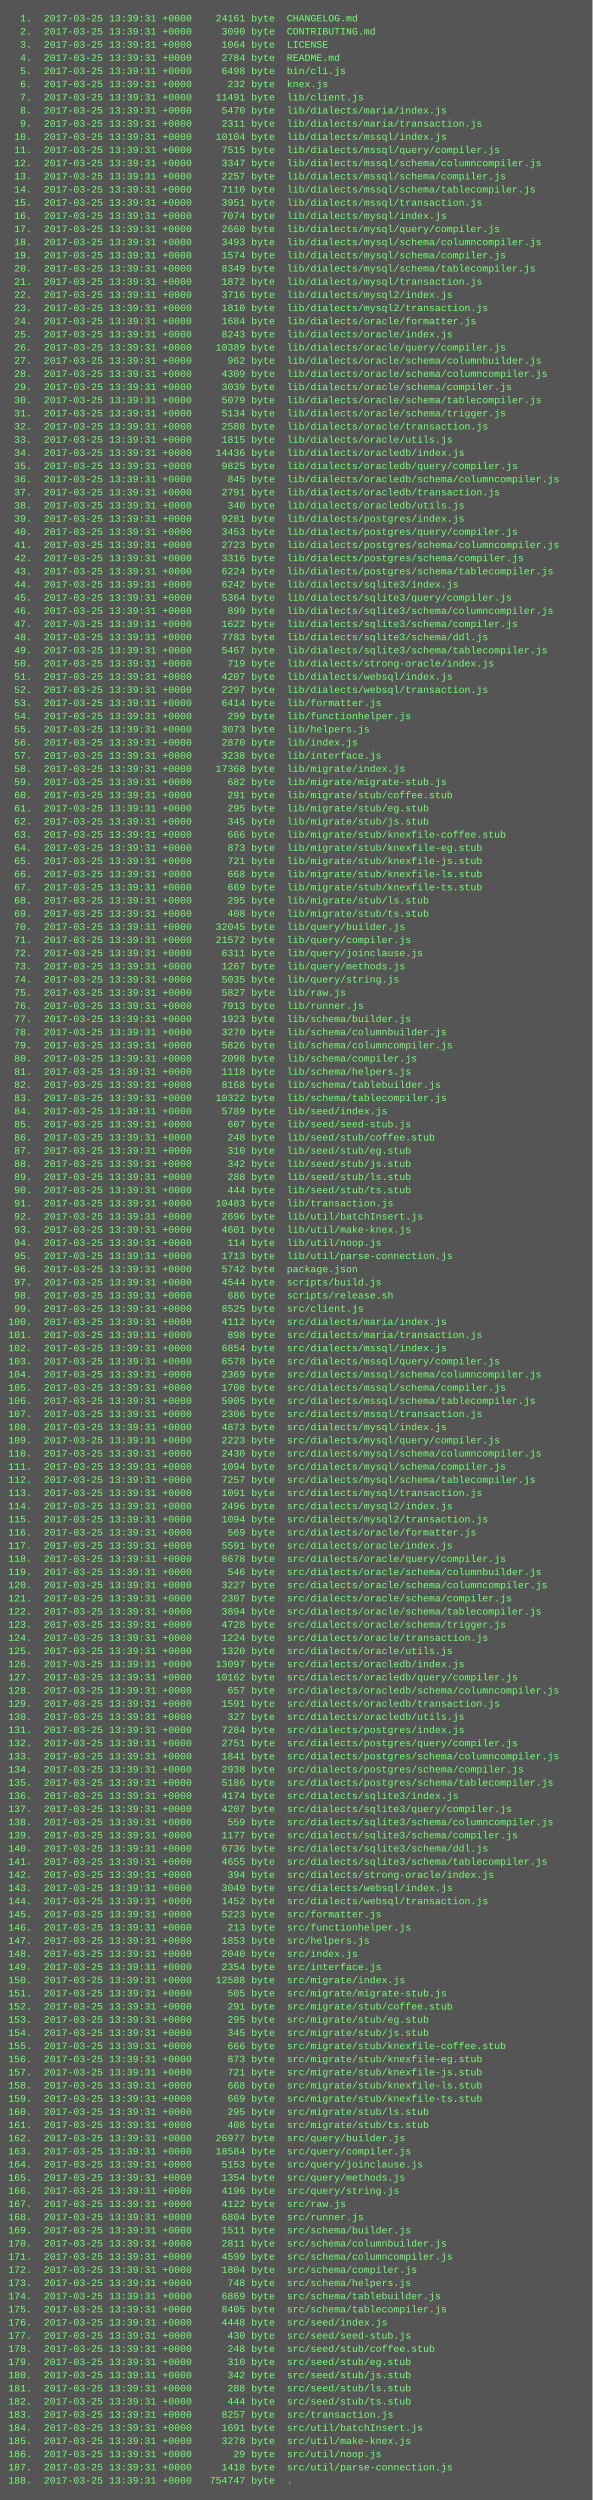
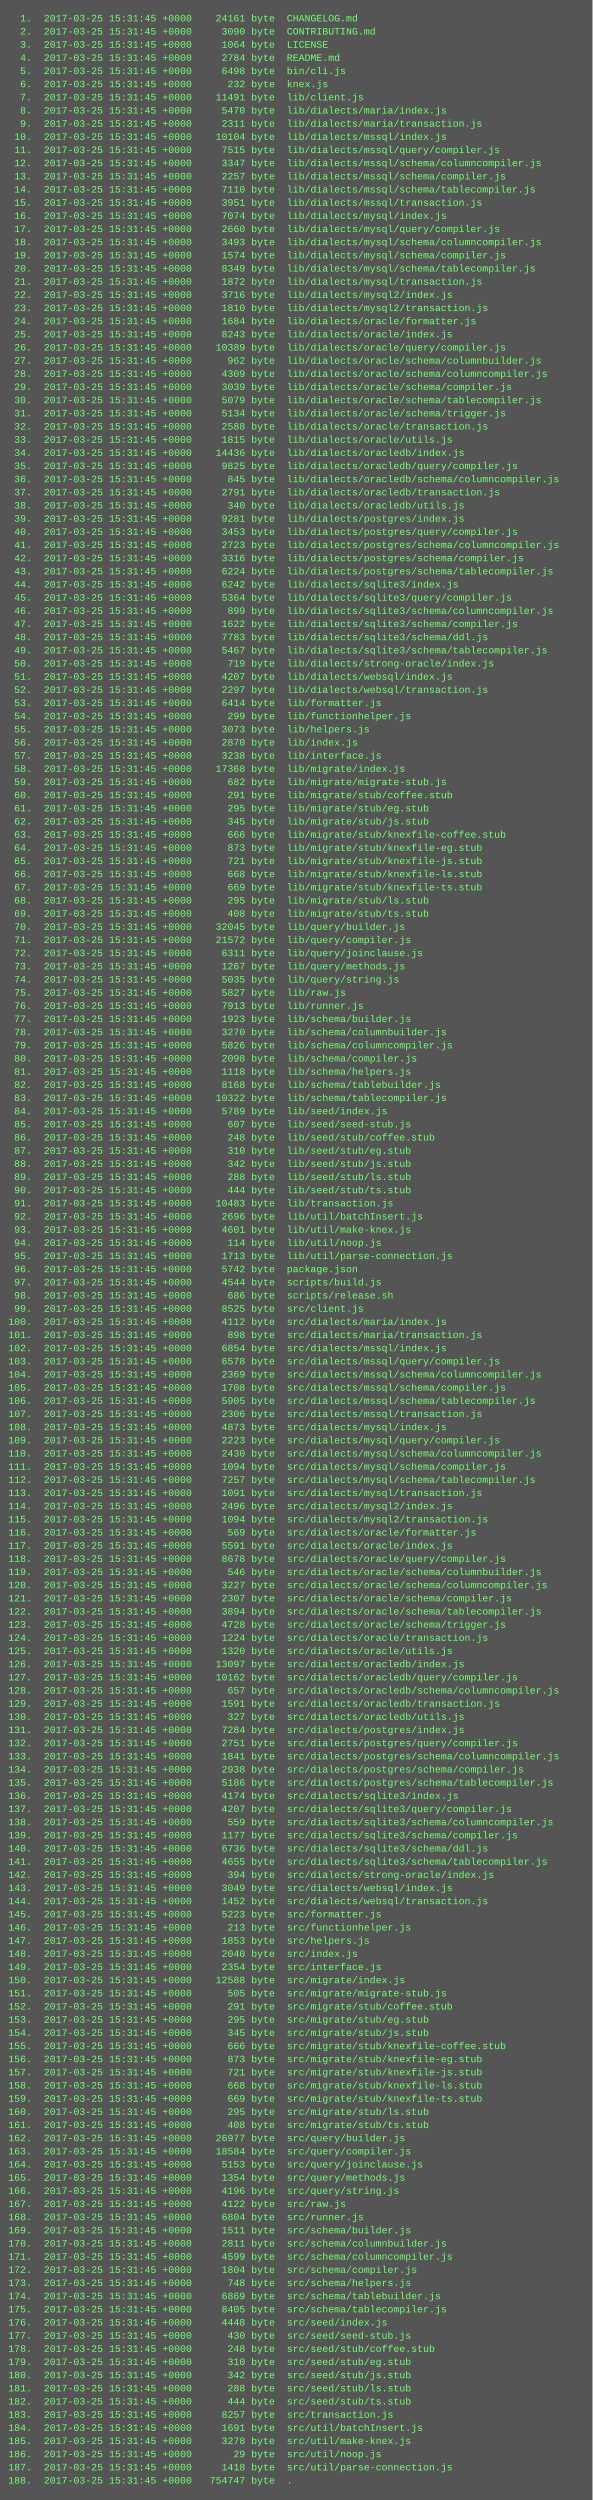
<svg xmlns="http://www.w3.org/2000/svg" height="3038" width="720">
  <rect height="3038" fill="#555" width="720" />
  <text fill="#7f7" font-family="Courier New" font-size="12" xml:space="preserve">
-     <tspan x="10" y="26">  1.  2017-03-25 13:39:31 +0000    24161 byte  CHANGELOG.md</tspan>
-     <tspan x="10" y="42">  2.  2017-03-25 13:39:31 +0000     3090 byte  CONTRIBUTING.md</tspan>
-     <tspan x="10" y="58">  3.  2017-03-25 13:39:31 +0000     1064 byte  LICENSE</tspan>
-     <tspan x="10" y="74">  4.  2017-03-25 13:39:31 +0000     2784 byte  README.md</tspan>
-     <tspan x="10" y="90">  5.  2017-03-25 13:39:31 +0000     6498 byte  bin/cli.js</tspan>
-     <tspan x="10" y="106">  6.  2017-03-25 13:39:31 +0000      232 byte  knex.js</tspan>
-     <tspan x="10" y="122">  7.  2017-03-25 13:39:31 +0000    11491 byte  lib/client.js</tspan>
-     <tspan x="10" y="138">  8.  2017-03-25 13:39:31 +0000     5470 byte  lib/dialects/maria/index.js</tspan>
-     <tspan x="10" y="154">  9.  2017-03-25 13:39:31 +0000     2311 byte  lib/dialects/maria/transaction.js</tspan>
-     <tspan x="10" y="170"> 10.  2017-03-25 13:39:31 +0000    10104 byte  lib/dialects/mssql/index.js</tspan>
-     <tspan x="10" y="186"> 11.  2017-03-25 13:39:31 +0000     7515 byte  lib/dialects/mssql/query/compiler.js</tspan>
-     <tspan x="10" y="202"> 12.  2017-03-25 13:39:31 +0000     3347 byte  lib/dialects/mssql/schema/columncompiler.js</tspan>
-     <tspan x="10" y="218"> 13.  2017-03-25 13:39:31 +0000     2257 byte  lib/dialects/mssql/schema/compiler.js</tspan>
-     <tspan x="10" y="234"> 14.  2017-03-25 13:39:31 +0000     7110 byte  lib/dialects/mssql/schema/tablecompiler.js</tspan>
-     <tspan x="10" y="250"> 15.  2017-03-25 13:39:31 +0000     3951 byte  lib/dialects/mssql/transaction.js</tspan>
-     <tspan x="10" y="266"> 16.  2017-03-25 13:39:31 +0000     7074 byte  lib/dialects/mysql/index.js</tspan>
-     <tspan x="10" y="282"> 17.  2017-03-25 13:39:31 +0000     2660 byte  lib/dialects/mysql/query/compiler.js</tspan>
-     <tspan x="10" y="298"> 18.  2017-03-25 13:39:31 +0000     3493 byte  lib/dialects/mysql/schema/columncompiler.js</tspan>
-     <tspan x="10" y="314"> 19.  2017-03-25 13:39:31 +0000     1574 byte  lib/dialects/mysql/schema/compiler.js</tspan>
-     <tspan x="10" y="330"> 20.  2017-03-25 13:39:31 +0000     8349 byte  lib/dialects/mysql/schema/tablecompiler.js</tspan>
-     <tspan x="10" y="346"> 21.  2017-03-25 13:39:31 +0000     1872 byte  lib/dialects/mysql/transaction.js</tspan>
-     <tspan x="10" y="362"> 22.  2017-03-25 13:39:31 +0000     3716 byte  lib/dialects/mysql2/index.js</tspan>
-     <tspan x="10" y="378"> 23.  2017-03-25 13:39:31 +0000     1810 byte  lib/dialects/mysql2/transaction.js</tspan>
-     <tspan x="10" y="394"> 24.  2017-03-25 13:39:31 +0000     1684 byte  lib/dialects/oracle/formatter.js</tspan>
-     <tspan x="10" y="410"> 25.  2017-03-25 13:39:31 +0000     8243 byte  lib/dialects/oracle/index.js</tspan>
-     <tspan x="10" y="426"> 26.  2017-03-25 13:39:31 +0000    10389 byte  lib/dialects/oracle/query/compiler.js</tspan>
-     <tspan x="10" y="442"> 27.  2017-03-25 13:39:31 +0000      962 byte  lib/dialects/oracle/schema/columnbuilder.js</tspan>
-     <tspan x="10" y="458"> 28.  2017-03-25 13:39:31 +0000     4309 byte  lib/dialects/oracle/schema/columncompiler.js</tspan>
-     <tspan x="10" y="474"> 29.  2017-03-25 13:39:31 +0000     3039 byte  lib/dialects/oracle/schema/compiler.js</tspan>
-     <tspan x="10" y="490"> 30.  2017-03-25 13:39:31 +0000     5079 byte  lib/dialects/oracle/schema/tablecompiler.js</tspan>
-     <tspan x="10" y="506"> 31.  2017-03-25 13:39:31 +0000     5134 byte  lib/dialects/oracle/schema/trigger.js</tspan>
-     <tspan x="10" y="522"> 32.  2017-03-25 13:39:31 +0000     2588 byte  lib/dialects/oracle/transaction.js</tspan>
-     <tspan x="10" y="538"> 33.  2017-03-25 13:39:31 +0000     1815 byte  lib/dialects/oracle/utils.js</tspan>
-     <tspan x="10" y="554"> 34.  2017-03-25 13:39:31 +0000    14436 byte  lib/dialects/oracledb/index.js</tspan>
-     <tspan x="10" y="570"> 35.  2017-03-25 13:39:31 +0000     9825 byte  lib/dialects/oracledb/query/compiler.js</tspan>
-     <tspan x="10" y="586"> 36.  2017-03-25 13:39:31 +0000      845 byte  lib/dialects/oracledb/schema/columncompiler.js</tspan>
-     <tspan x="10" y="602"> 37.  2017-03-25 13:39:31 +0000     2791 byte  lib/dialects/oracledb/transaction.js</tspan>
-     <tspan x="10" y="618"> 38.  2017-03-25 13:39:31 +0000      340 byte  lib/dialects/oracledb/utils.js</tspan>
-     <tspan x="10" y="634"> 39.  2017-03-25 13:39:31 +0000     9281 byte  lib/dialects/postgres/index.js</tspan>
-     <tspan x="10" y="650"> 40.  2017-03-25 13:39:31 +0000     3453 byte  lib/dialects/postgres/query/compiler.js</tspan>
-     <tspan x="10" y="666"> 41.  2017-03-25 13:39:31 +0000     2723 byte  lib/dialects/postgres/schema/columncompiler.js</tspan>
-     <tspan x="10" y="682"> 42.  2017-03-25 13:39:31 +0000     3316 byte  lib/dialects/postgres/schema/compiler.js</tspan>
-     <tspan x="10" y="698"> 43.  2017-03-25 13:39:31 +0000     6224 byte  lib/dialects/postgres/schema/tablecompiler.js</tspan>
-     <tspan x="10" y="714"> 44.  2017-03-25 13:39:31 +0000     6242 byte  lib/dialects/sqlite3/index.js</tspan>
-     <tspan x="10" y="730"> 45.  2017-03-25 13:39:31 +0000     5364 byte  lib/dialects/sqlite3/query/compiler.js</tspan>
-     <tspan x="10" y="746"> 46.  2017-03-25 13:39:31 +0000      899 byte  lib/dialects/sqlite3/schema/columncompiler.js</tspan>
-     <tspan x="10" y="762"> 47.  2017-03-25 13:39:31 +0000     1622 byte  lib/dialects/sqlite3/schema/compiler.js</tspan>
-     <tspan x="10" y="778"> 48.  2017-03-25 13:39:31 +0000     7783 byte  lib/dialects/sqlite3/schema/ddl.js</tspan>
-     <tspan x="10" y="794"> 49.  2017-03-25 13:39:31 +0000     5467 byte  lib/dialects/sqlite3/schema/tablecompiler.js</tspan>
-     <tspan x="10" y="810"> 50.  2017-03-25 13:39:31 +0000      719 byte  lib/dialects/strong-oracle/index.js</tspan>
-     <tspan x="10" y="826"> 51.  2017-03-25 13:39:31 +0000     4207 byte  lib/dialects/websql/index.js</tspan>
-     <tspan x="10" y="842"> 52.  2017-03-25 13:39:31 +0000     2297 byte  lib/dialects/websql/transaction.js</tspan>
-     <tspan x="10" y="858"> 53.  2017-03-25 13:39:31 +0000     6414 byte  lib/formatter.js</tspan>
-     <tspan x="10" y="874"> 54.  2017-03-25 13:39:31 +0000      299 byte  lib/functionhelper.js</tspan>
-     <tspan x="10" y="890"> 55.  2017-03-25 13:39:31 +0000     3073 byte  lib/helpers.js</tspan>
-     <tspan x="10" y="906"> 56.  2017-03-25 13:39:31 +0000     2870 byte  lib/index.js</tspan>
-     <tspan x="10" y="922"> 57.  2017-03-25 13:39:31 +0000     3238 byte  lib/interface.js</tspan>
-     <tspan x="10" y="938"> 58.  2017-03-25 13:39:31 +0000    17368 byte  lib/migrate/index.js</tspan>
-     <tspan x="10" y="954"> 59.  2017-03-25 13:39:31 +0000      682 byte  lib/migrate/migrate-stub.js</tspan>
-     <tspan x="10" y="970"> 60.  2017-03-25 13:39:31 +0000      291 byte  lib/migrate/stub/coffee.stub</tspan>
-     <tspan x="10" y="986"> 61.  2017-03-25 13:39:31 +0000      295 byte  lib/migrate/stub/eg.stub</tspan>
-     <tspan x="10" y="1002"> 62.  2017-03-25 13:39:31 +0000      345 byte  lib/migrate/stub/js.stub</tspan>
-     <tspan x="10" y="1018"> 63.  2017-03-25 13:39:31 +0000      666 byte  lib/migrate/stub/knexfile-coffee.stub</tspan>
-     <tspan x="10" y="1034"> 64.  2017-03-25 13:39:31 +0000      873 byte  lib/migrate/stub/knexfile-eg.stub</tspan>
-     <tspan x="10" y="1050"> 65.  2017-03-25 13:39:31 +0000      721 byte  lib/migrate/stub/knexfile-js.stub</tspan>
-     <tspan x="10" y="1066"> 66.  2017-03-25 13:39:31 +0000      668 byte  lib/migrate/stub/knexfile-ls.stub</tspan>
-     <tspan x="10" y="1082"> 67.  2017-03-25 13:39:31 +0000      669 byte  lib/migrate/stub/knexfile-ts.stub</tspan>
-     <tspan x="10" y="1098"> 68.  2017-03-25 13:39:31 +0000      295 byte  lib/migrate/stub/ls.stub</tspan>
-     <tspan x="10" y="1114"> 69.  2017-03-25 13:39:31 +0000      408 byte  lib/migrate/stub/ts.stub</tspan>
-     <tspan x="10" y="1130"> 70.  2017-03-25 13:39:31 +0000    32045 byte  lib/query/builder.js</tspan>
-     <tspan x="10" y="1146"> 71.  2017-03-25 13:39:31 +0000    21572 byte  lib/query/compiler.js</tspan>
-     <tspan x="10" y="1162"> 72.  2017-03-25 13:39:31 +0000     6311 byte  lib/query/joinclause.js</tspan>
-     <tspan x="10" y="1178"> 73.  2017-03-25 13:39:31 +0000     1267 byte  lib/query/methods.js</tspan>
-     <tspan x="10" y="1194"> 74.  2017-03-25 13:39:31 +0000     5035 byte  lib/query/string.js</tspan>
-     <tspan x="10" y="1210"> 75.  2017-03-25 13:39:31 +0000     5827 byte  lib/raw.js</tspan>
-     <tspan x="10" y="1226"> 76.  2017-03-25 13:39:31 +0000     7913 byte  lib/runner.js</tspan>
-     <tspan x="10" y="1242"> 77.  2017-03-25 13:39:31 +0000     1923 byte  lib/schema/builder.js</tspan>
-     <tspan x="10" y="1258"> 78.  2017-03-25 13:39:31 +0000     3270 byte  lib/schema/columnbuilder.js</tspan>
-     <tspan x="10" y="1274"> 79.  2017-03-25 13:39:31 +0000     5826 byte  lib/schema/columncompiler.js</tspan>
-     <tspan x="10" y="1290"> 80.  2017-03-25 13:39:31 +0000     2098 byte  lib/schema/compiler.js</tspan>
-     <tspan x="10" y="1306"> 81.  2017-03-25 13:39:31 +0000     1118 byte  lib/schema/helpers.js</tspan>
-     <tspan x="10" y="1322"> 82.  2017-03-25 13:39:31 +0000     8168 byte  lib/schema/tablebuilder.js</tspan>
-     <tspan x="10" y="1338"> 83.  2017-03-25 13:39:31 +0000    10322 byte  lib/schema/tablecompiler.js</tspan>
-     <tspan x="10" y="1354"> 84.  2017-03-25 13:39:31 +0000     5789 byte  lib/seed/index.js</tspan>
-     <tspan x="10" y="1370"> 85.  2017-03-25 13:39:31 +0000      607 byte  lib/seed/seed-stub.js</tspan>
-     <tspan x="10" y="1386"> 86.  2017-03-25 13:39:31 +0000      248 byte  lib/seed/stub/coffee.stub</tspan>
-     <tspan x="10" y="1402"> 87.  2017-03-25 13:39:31 +0000      310 byte  lib/seed/stub/eg.stub</tspan>
-     <tspan x="10" y="1418"> 88.  2017-03-25 13:39:31 +0000      342 byte  lib/seed/stub/js.stub</tspan>
-     <tspan x="10" y="1434"> 89.  2017-03-25 13:39:31 +0000      288 byte  lib/seed/stub/ls.stub</tspan>
-     <tspan x="10" y="1450"> 90.  2017-03-25 13:39:31 +0000      444 byte  lib/seed/stub/ts.stub</tspan>
-     <tspan x="10" y="1466"> 91.  2017-03-25 13:39:31 +0000    10483 byte  lib/transaction.js</tspan>
-     <tspan x="10" y="1482"> 92.  2017-03-25 13:39:31 +0000     2696 byte  lib/util/batchInsert.js</tspan>
-     <tspan x="10" y="1498"> 93.  2017-03-25 13:39:31 +0000     4601 byte  lib/util/make-knex.js</tspan>
-     <tspan x="10" y="1514"> 94.  2017-03-25 13:39:31 +0000      114 byte  lib/util/noop.js</tspan>
-     <tspan x="10" y="1530"> 95.  2017-03-25 13:39:31 +0000     1713 byte  lib/util/parse-connection.js</tspan>
-     <tspan x="10" y="1546"> 96.  2017-03-25 13:39:31 +0000     5742 byte  package.json</tspan>
-     <tspan x="10" y="1562"> 97.  2017-03-25 13:39:31 +0000     4544 byte  scripts/build.js</tspan>
-     <tspan x="10" y="1578"> 98.  2017-03-25 13:39:31 +0000      686 byte  scripts/release.sh</tspan>
-     <tspan x="10" y="1594"> 99.  2017-03-25 13:39:31 +0000     8525 byte  src/client.js</tspan>
-     <tspan x="10" y="1610">100.  2017-03-25 13:39:31 +0000     4112 byte  src/dialects/maria/index.js</tspan>
-     <tspan x="10" y="1626">101.  2017-03-25 13:39:31 +0000      898 byte  src/dialects/maria/transaction.js</tspan>
-     <tspan x="10" y="1642">102.  2017-03-25 13:39:31 +0000     6854 byte  src/dialects/mssql/index.js</tspan>
-     <tspan x="10" y="1658">103.  2017-03-25 13:39:31 +0000     6578 byte  src/dialects/mssql/query/compiler.js</tspan>
-     <tspan x="10" y="1674">104.  2017-03-25 13:39:31 +0000     2369 byte  src/dialects/mssql/schema/columncompiler.js</tspan>
-     <tspan x="10" y="1690">105.  2017-03-25 13:39:31 +0000     1708 byte  src/dialects/mssql/schema/compiler.js</tspan>
-     <tspan x="10" y="1706">106.  2017-03-25 13:39:31 +0000     5905 byte  src/dialects/mssql/schema/tablecompiler.js</tspan>
-     <tspan x="10" y="1722">107.  2017-03-25 13:39:31 +0000     2306 byte  src/dialects/mssql/transaction.js</tspan>
-     <tspan x="10" y="1738">108.  2017-03-25 13:39:31 +0000     4873 byte  src/dialects/mysql/index.js</tspan>
-     <tspan x="10" y="1754">109.  2017-03-25 13:39:31 +0000     2223 byte  src/dialects/mysql/query/compiler.js</tspan>
-     <tspan x="10" y="1770">110.  2017-03-25 13:39:31 +0000     2430 byte  src/dialects/mysql/schema/columncompiler.js</tspan>
-     <tspan x="10" y="1786">111.  2017-03-25 13:39:31 +0000     1094 byte  src/dialects/mysql/schema/compiler.js</tspan>
-     <tspan x="10" y="1802">112.  2017-03-25 13:39:31 +0000     7257 byte  src/dialects/mysql/schema/tablecompiler.js</tspan>
-     <tspan x="10" y="1818">113.  2017-03-25 13:39:31 +0000     1091 byte  src/dialects/mysql/transaction.js</tspan>
-     <tspan x="10" y="1834">114.  2017-03-25 13:39:31 +0000     2496 byte  src/dialects/mysql2/index.js</tspan>
-     <tspan x="10" y="1850">115.  2017-03-25 13:39:31 +0000     1094 byte  src/dialects/mysql2/transaction.js</tspan>
-     <tspan x="10" y="1866">116.  2017-03-25 13:39:31 +0000      569 byte  src/dialects/oracle/formatter.js</tspan>
-     <tspan x="10" y="1882">117.  2017-03-25 13:39:31 +0000     5591 byte  src/dialects/oracle/index.js</tspan>
-     <tspan x="10" y="1898">118.  2017-03-25 13:39:31 +0000     8678 byte  src/dialects/oracle/query/compiler.js</tspan>
-     <tspan x="10" y="1914">119.  2017-03-25 13:39:31 +0000      546 byte  src/dialects/oracle/schema/columnbuilder.js</tspan>
-     <tspan x="10" y="1930">120.  2017-03-25 13:39:31 +0000     3227 byte  src/dialects/oracle/schema/columncompiler.js</tspan>
-     <tspan x="10" y="1946">121.  2017-03-25 13:39:31 +0000     2307 byte  src/dialects/oracle/schema/compiler.js</tspan>
-     <tspan x="10" y="1962">122.  2017-03-25 13:39:31 +0000     3894 byte  src/dialects/oracle/schema/tablecompiler.js</tspan>
-     <tspan x="10" y="1978">123.  2017-03-25 13:39:31 +0000     4728 byte  src/dialects/oracle/schema/trigger.js</tspan>
-     <tspan x="10" y="1994">124.  2017-03-25 13:39:31 +0000     1224 byte  src/dialects/oracle/transaction.js</tspan>
-     <tspan x="10" y="2010">125.  2017-03-25 13:39:31 +0000     1320 byte  src/dialects/oracle/utils.js</tspan>
-     <tspan x="10" y="2026">126.  2017-03-25 13:39:31 +0000    13097 byte  src/dialects/oracledb/index.js</tspan>
-     <tspan x="10" y="2042">127.  2017-03-25 13:39:31 +0000    10162 byte  src/dialects/oracledb/query/compiler.js</tspan>
-     <tspan x="10" y="2058">128.  2017-03-25 13:39:31 +0000      657 byte  src/dialects/oracledb/schema/columncompiler.js</tspan>
-     <tspan x="10" y="2074">129.  2017-03-25 13:39:31 +0000     1591 byte  src/dialects/oracledb/transaction.js</tspan>
-     <tspan x="10" y="2090">130.  2017-03-25 13:39:31 +0000      327 byte  src/dialects/oracledb/utils.js</tspan>
-     <tspan x="10" y="2106">131.  2017-03-25 13:39:31 +0000     7284 byte  src/dialects/postgres/index.js</tspan>
-     <tspan x="10" y="2122">132.  2017-03-25 13:39:31 +0000     2751 byte  src/dialects/postgres/query/compiler.js</tspan>
-     <tspan x="10" y="2138">133.  2017-03-25 13:39:31 +0000     1841 byte  src/dialects/postgres/schema/columncompiler.js</tspan>
-     <tspan x="10" y="2154">134.  2017-03-25 13:39:31 +0000     2938 byte  src/dialects/postgres/schema/compiler.js</tspan>
-     <tspan x="10" y="2170">135.  2017-03-25 13:39:31 +0000     5186 byte  src/dialects/postgres/schema/tablecompiler.js</tspan>
-     <tspan x="10" y="2186">136.  2017-03-25 13:39:31 +0000     4174 byte  src/dialects/sqlite3/index.js</tspan>
-     <tspan x="10" y="2202">137.  2017-03-25 13:39:31 +0000     4207 byte  src/dialects/sqlite3/query/compiler.js</tspan>
-     <tspan x="10" y="2218">138.  2017-03-25 13:39:31 +0000      559 byte  src/dialects/sqlite3/schema/columncompiler.js</tspan>
-     <tspan x="10" y="2234">139.  2017-03-25 13:39:31 +0000     1177 byte  src/dialects/sqlite3/schema/compiler.js</tspan>
-     <tspan x="10" y="2250">140.  2017-03-25 13:39:31 +0000     6736 byte  src/dialects/sqlite3/schema/ddl.js</tspan>
-     <tspan x="10" y="2266">141.  2017-03-25 13:39:31 +0000     4655 byte  src/dialects/sqlite3/schema/tablecompiler.js</tspan>
-     <tspan x="10" y="2282">142.  2017-03-25 13:39:31 +0000      394 byte  src/dialects/strong-oracle/index.js</tspan>
-     <tspan x="10" y="2298">143.  2017-03-25 13:39:31 +0000     3049 byte  src/dialects/websql/index.js</tspan>
-     <tspan x="10" y="2314">144.  2017-03-25 13:39:31 +0000     1452 byte  src/dialects/websql/transaction.js</tspan>
-     <tspan x="10" y="2330">145.  2017-03-25 13:39:31 +0000     5223 byte  src/formatter.js</tspan>
-     <tspan x="10" y="2346">146.  2017-03-25 13:39:31 +0000      213 byte  src/functionhelper.js</tspan>
-     <tspan x="10" y="2362">147.  2017-03-25 13:39:31 +0000     1853 byte  src/helpers.js</tspan>
-     <tspan x="10" y="2378">148.  2017-03-25 13:39:31 +0000     2040 byte  src/index.js</tspan>
-     <tspan x="10" y="2394">149.  2017-03-25 13:39:31 +0000     2354 byte  src/interface.js</tspan>
-     <tspan x="10" y="2410">150.  2017-03-25 13:39:31 +0000    12588 byte  src/migrate/index.js</tspan>
-     <tspan x="10" y="2426">151.  2017-03-25 13:39:31 +0000      505 byte  src/migrate/migrate-stub.js</tspan>
-     <tspan x="10" y="2442">152.  2017-03-25 13:39:31 +0000      291 byte  src/migrate/stub/coffee.stub</tspan>
-     <tspan x="10" y="2458">153.  2017-03-25 13:39:31 +0000      295 byte  src/migrate/stub/eg.stub</tspan>
-     <tspan x="10" y="2474">154.  2017-03-25 13:39:31 +0000      345 byte  src/migrate/stub/js.stub</tspan>
-     <tspan x="10" y="2490">155.  2017-03-25 13:39:31 +0000      666 byte  src/migrate/stub/knexfile-coffee.stub</tspan>
-     <tspan x="10" y="2506">156.  2017-03-25 13:39:31 +0000      873 byte  src/migrate/stub/knexfile-eg.stub</tspan>
-     <tspan x="10" y="2522">157.  2017-03-25 13:39:31 +0000      721 byte  src/migrate/stub/knexfile-js.stub</tspan>
-     <tspan x="10" y="2538">158.  2017-03-25 13:39:31 +0000      668 byte  src/migrate/stub/knexfile-ls.stub</tspan>
-     <tspan x="10" y="2554">159.  2017-03-25 13:39:31 +0000      669 byte  src/migrate/stub/knexfile-ts.stub</tspan>
-     <tspan x="10" y="2570">160.  2017-03-25 13:39:31 +0000      295 byte  src/migrate/stub/ls.stub</tspan>
-     <tspan x="10" y="2586">161.  2017-03-25 13:39:31 +0000      408 byte  src/migrate/stub/ts.stub</tspan>
-     <tspan x="10" y="2602">162.  2017-03-25 13:39:31 +0000    26977 byte  src/query/builder.js</tspan>
-     <tspan x="10" y="2618">163.  2017-03-25 13:39:31 +0000    18584 byte  src/query/compiler.js</tspan>
-     <tspan x="10" y="2634">164.  2017-03-25 13:39:31 +0000     5153 byte  src/query/joinclause.js</tspan>
-     <tspan x="10" y="2650">165.  2017-03-25 13:39:31 +0000     1354 byte  src/query/methods.js</tspan>
-     <tspan x="10" y="2666">166.  2017-03-25 13:39:31 +0000     4196 byte  src/query/string.js</tspan>
-     <tspan x="10" y="2682">167.  2017-03-25 13:39:31 +0000     4122 byte  src/raw.js</tspan>
-     <tspan x="10" y="2698">168.  2017-03-25 13:39:31 +0000     6804 byte  src/runner.js</tspan>
-     <tspan x="10" y="2714">169.  2017-03-25 13:39:31 +0000     1511 byte  src/schema/builder.js</tspan>
-     <tspan x="10" y="2730">170.  2017-03-25 13:39:31 +0000     2811 byte  src/schema/columnbuilder.js</tspan>
-     <tspan x="10" y="2746">171.  2017-03-25 13:39:31 +0000     4599 byte  src/schema/columncompiler.js</tspan>
-     <tspan x="10" y="2762">172.  2017-03-25 13:39:31 +0000     1804 byte  src/schema/compiler.js</tspan>
-     <tspan x="10" y="2778">173.  2017-03-25 13:39:31 +0000      748 byte  src/schema/helpers.js</tspan>
-     <tspan x="10" y="2794">174.  2017-03-25 13:39:31 +0000     6869 byte  src/schema/tablebuilder.js</tspan>
-     <tspan x="10" y="2810">175.  2017-03-25 13:39:31 +0000     8405 byte  src/schema/tablecompiler.js</tspan>
-     <tspan x="10" y="2826">176.  2017-03-25 13:39:31 +0000     4448 byte  src/seed/index.js</tspan>
-     <tspan x="10" y="2842">177.  2017-03-25 13:39:31 +0000      430 byte  src/seed/seed-stub.js</tspan>
-     <tspan x="10" y="2858">178.  2017-03-25 13:39:31 +0000      248 byte  src/seed/stub/coffee.stub</tspan>
-     <tspan x="10" y="2874">179.  2017-03-25 13:39:31 +0000      310 byte  src/seed/stub/eg.stub</tspan>
-     <tspan x="10" y="2890">180.  2017-03-25 13:39:31 +0000      342 byte  src/seed/stub/js.stub</tspan>
-     <tspan x="10" y="2906">181.  2017-03-25 13:39:31 +0000      288 byte  src/seed/stub/ls.stub</tspan>
-     <tspan x="10" y="2922">182.  2017-03-25 13:39:31 +0000      444 byte  src/seed/stub/ts.stub</tspan>
-     <tspan x="10" y="2938">183.  2017-03-25 13:39:31 +0000     8257 byte  src/transaction.js</tspan>
-     <tspan x="10" y="2954">184.  2017-03-25 13:39:31 +0000     1691 byte  src/util/batchInsert.js</tspan>
-     <tspan x="10" y="2970">185.  2017-03-25 13:39:31 +0000     3278 byte  src/util/make-knex.js</tspan>
-     <tspan x="10" y="2986">186.  2017-03-25 13:39:31 +0000       29 byte  src/util/noop.js</tspan>
-     <tspan x="10" y="3002">187.  2017-03-25 13:39:31 +0000     1418 byte  src/util/parse-connection.js</tspan>
-     <tspan x="10" y="3018">188.  2017-03-25 13:39:31 +0000   754747 byte  .</tspan>
+     <tspan x="10" y="26">  1.  2017-03-25 15:31:45 +0000    24161 byte  CHANGELOG.md</tspan>
+     <tspan x="10" y="42">  2.  2017-03-25 15:31:45 +0000     3090 byte  CONTRIBUTING.md</tspan>
+     <tspan x="10" y="58">  3.  2017-03-25 15:31:45 +0000     1064 byte  LICENSE</tspan>
+     <tspan x="10" y="74">  4.  2017-03-25 15:31:45 +0000     2784 byte  README.md</tspan>
+     <tspan x="10" y="90">  5.  2017-03-25 15:31:45 +0000     6498 byte  bin/cli.js</tspan>
+     <tspan x="10" y="106">  6.  2017-03-25 15:31:45 +0000      232 byte  knex.js</tspan>
+     <tspan x="10" y="122">  7.  2017-03-25 15:31:45 +0000    11491 byte  lib/client.js</tspan>
+     <tspan x="10" y="138">  8.  2017-03-25 15:31:45 +0000     5470 byte  lib/dialects/maria/index.js</tspan>
+     <tspan x="10" y="154">  9.  2017-03-25 15:31:45 +0000     2311 byte  lib/dialects/maria/transaction.js</tspan>
+     <tspan x="10" y="170"> 10.  2017-03-25 15:31:45 +0000    10104 byte  lib/dialects/mssql/index.js</tspan>
+     <tspan x="10" y="186"> 11.  2017-03-25 15:31:45 +0000     7515 byte  lib/dialects/mssql/query/compiler.js</tspan>
+     <tspan x="10" y="202"> 12.  2017-03-25 15:31:45 +0000     3347 byte  lib/dialects/mssql/schema/columncompiler.js</tspan>
+     <tspan x="10" y="218"> 13.  2017-03-25 15:31:45 +0000     2257 byte  lib/dialects/mssql/schema/compiler.js</tspan>
+     <tspan x="10" y="234"> 14.  2017-03-25 15:31:45 +0000     7110 byte  lib/dialects/mssql/schema/tablecompiler.js</tspan>
+     <tspan x="10" y="250"> 15.  2017-03-25 15:31:45 +0000     3951 byte  lib/dialects/mssql/transaction.js</tspan>
+     <tspan x="10" y="266"> 16.  2017-03-25 15:31:45 +0000     7074 byte  lib/dialects/mysql/index.js</tspan>
+     <tspan x="10" y="282"> 17.  2017-03-25 15:31:45 +0000     2660 byte  lib/dialects/mysql/query/compiler.js</tspan>
+     <tspan x="10" y="298"> 18.  2017-03-25 15:31:45 +0000     3493 byte  lib/dialects/mysql/schema/columncompiler.js</tspan>
+     <tspan x="10" y="314"> 19.  2017-03-25 15:31:45 +0000     1574 byte  lib/dialects/mysql/schema/compiler.js</tspan>
+     <tspan x="10" y="330"> 20.  2017-03-25 15:31:45 +0000     8349 byte  lib/dialects/mysql/schema/tablecompiler.js</tspan>
+     <tspan x="10" y="346"> 21.  2017-03-25 15:31:45 +0000     1872 byte  lib/dialects/mysql/transaction.js</tspan>
+     <tspan x="10" y="362"> 22.  2017-03-25 15:31:45 +0000     3716 byte  lib/dialects/mysql2/index.js</tspan>
+     <tspan x="10" y="378"> 23.  2017-03-25 15:31:45 +0000     1810 byte  lib/dialects/mysql2/transaction.js</tspan>
+     <tspan x="10" y="394"> 24.  2017-03-25 15:31:45 +0000     1684 byte  lib/dialects/oracle/formatter.js</tspan>
+     <tspan x="10" y="410"> 25.  2017-03-25 15:31:45 +0000     8243 byte  lib/dialects/oracle/index.js</tspan>
+     <tspan x="10" y="426"> 26.  2017-03-25 15:31:45 +0000    10389 byte  lib/dialects/oracle/query/compiler.js</tspan>
+     <tspan x="10" y="442"> 27.  2017-03-25 15:31:45 +0000      962 byte  lib/dialects/oracle/schema/columnbuilder.js</tspan>
+     <tspan x="10" y="458"> 28.  2017-03-25 15:31:45 +0000     4309 byte  lib/dialects/oracle/schema/columncompiler.js</tspan>
+     <tspan x="10" y="474"> 29.  2017-03-25 15:31:45 +0000     3039 byte  lib/dialects/oracle/schema/compiler.js</tspan>
+     <tspan x="10" y="490"> 30.  2017-03-25 15:31:45 +0000     5079 byte  lib/dialects/oracle/schema/tablecompiler.js</tspan>
+     <tspan x="10" y="506"> 31.  2017-03-25 15:31:45 +0000     5134 byte  lib/dialects/oracle/schema/trigger.js</tspan>
+     <tspan x="10" y="522"> 32.  2017-03-25 15:31:45 +0000     2588 byte  lib/dialects/oracle/transaction.js</tspan>
+     <tspan x="10" y="538"> 33.  2017-03-25 15:31:45 +0000     1815 byte  lib/dialects/oracle/utils.js</tspan>
+     <tspan x="10" y="554"> 34.  2017-03-25 15:31:45 +0000    14436 byte  lib/dialects/oracledb/index.js</tspan>
+     <tspan x="10" y="570"> 35.  2017-03-25 15:31:45 +0000     9825 byte  lib/dialects/oracledb/query/compiler.js</tspan>
+     <tspan x="10" y="586"> 36.  2017-03-25 15:31:45 +0000      845 byte  lib/dialects/oracledb/schema/columncompiler.js</tspan>
+     <tspan x="10" y="602"> 37.  2017-03-25 15:31:45 +0000     2791 byte  lib/dialects/oracledb/transaction.js</tspan>
+     <tspan x="10" y="618"> 38.  2017-03-25 15:31:45 +0000      340 byte  lib/dialects/oracledb/utils.js</tspan>
+     <tspan x="10" y="634"> 39.  2017-03-25 15:31:45 +0000     9281 byte  lib/dialects/postgres/index.js</tspan>
+     <tspan x="10" y="650"> 40.  2017-03-25 15:31:45 +0000     3453 byte  lib/dialects/postgres/query/compiler.js</tspan>
+     <tspan x="10" y="666"> 41.  2017-03-25 15:31:45 +0000     2723 byte  lib/dialects/postgres/schema/columncompiler.js</tspan>
+     <tspan x="10" y="682"> 42.  2017-03-25 15:31:45 +0000     3316 byte  lib/dialects/postgres/schema/compiler.js</tspan>
+     <tspan x="10" y="698"> 43.  2017-03-25 15:31:45 +0000     6224 byte  lib/dialects/postgres/schema/tablecompiler.js</tspan>
+     <tspan x="10" y="714"> 44.  2017-03-25 15:31:45 +0000     6242 byte  lib/dialects/sqlite3/index.js</tspan>
+     <tspan x="10" y="730"> 45.  2017-03-25 15:31:45 +0000     5364 byte  lib/dialects/sqlite3/query/compiler.js</tspan>
+     <tspan x="10" y="746"> 46.  2017-03-25 15:31:45 +0000      899 byte  lib/dialects/sqlite3/schema/columncompiler.js</tspan>
+     <tspan x="10" y="762"> 47.  2017-03-25 15:31:45 +0000     1622 byte  lib/dialects/sqlite3/schema/compiler.js</tspan>
+     <tspan x="10" y="778"> 48.  2017-03-25 15:31:45 +0000     7783 byte  lib/dialects/sqlite3/schema/ddl.js</tspan>
+     <tspan x="10" y="794"> 49.  2017-03-25 15:31:45 +0000     5467 byte  lib/dialects/sqlite3/schema/tablecompiler.js</tspan>
+     <tspan x="10" y="810"> 50.  2017-03-25 15:31:45 +0000      719 byte  lib/dialects/strong-oracle/index.js</tspan>
+     <tspan x="10" y="826"> 51.  2017-03-25 15:31:45 +0000     4207 byte  lib/dialects/websql/index.js</tspan>
+     <tspan x="10" y="842"> 52.  2017-03-25 15:31:45 +0000     2297 byte  lib/dialects/websql/transaction.js</tspan>
+     <tspan x="10" y="858"> 53.  2017-03-25 15:31:45 +0000     6414 byte  lib/formatter.js</tspan>
+     <tspan x="10" y="874"> 54.  2017-03-25 15:31:45 +0000      299 byte  lib/functionhelper.js</tspan>
+     <tspan x="10" y="890"> 55.  2017-03-25 15:31:45 +0000     3073 byte  lib/helpers.js</tspan>
+     <tspan x="10" y="906"> 56.  2017-03-25 15:31:45 +0000     2870 byte  lib/index.js</tspan>
+     <tspan x="10" y="922"> 57.  2017-03-25 15:31:45 +0000     3238 byte  lib/interface.js</tspan>
+     <tspan x="10" y="938"> 58.  2017-03-25 15:31:45 +0000    17368 byte  lib/migrate/index.js</tspan>
+     <tspan x="10" y="954"> 59.  2017-03-25 15:31:45 +0000      682 byte  lib/migrate/migrate-stub.js</tspan>
+     <tspan x="10" y="970"> 60.  2017-03-25 15:31:45 +0000      291 byte  lib/migrate/stub/coffee.stub</tspan>
+     <tspan x="10" y="986"> 61.  2017-03-25 15:31:45 +0000      295 byte  lib/migrate/stub/eg.stub</tspan>
+     <tspan x="10" y="1002"> 62.  2017-03-25 15:31:45 +0000      345 byte  lib/migrate/stub/js.stub</tspan>
+     <tspan x="10" y="1018"> 63.  2017-03-25 15:31:45 +0000      666 byte  lib/migrate/stub/knexfile-coffee.stub</tspan>
+     <tspan x="10" y="1034"> 64.  2017-03-25 15:31:45 +0000      873 byte  lib/migrate/stub/knexfile-eg.stub</tspan>
+     <tspan x="10" y="1050"> 65.  2017-03-25 15:31:45 +0000      721 byte  lib/migrate/stub/knexfile-js.stub</tspan>
+     <tspan x="10" y="1066"> 66.  2017-03-25 15:31:45 +0000      668 byte  lib/migrate/stub/knexfile-ls.stub</tspan>
+     <tspan x="10" y="1082"> 67.  2017-03-25 15:31:45 +0000      669 byte  lib/migrate/stub/knexfile-ts.stub</tspan>
+     <tspan x="10" y="1098"> 68.  2017-03-25 15:31:45 +0000      295 byte  lib/migrate/stub/ls.stub</tspan>
+     <tspan x="10" y="1114"> 69.  2017-03-25 15:31:45 +0000      408 byte  lib/migrate/stub/ts.stub</tspan>
+     <tspan x="10" y="1130"> 70.  2017-03-25 15:31:45 +0000    32045 byte  lib/query/builder.js</tspan>
+     <tspan x="10" y="1146"> 71.  2017-03-25 15:31:45 +0000    21572 byte  lib/query/compiler.js</tspan>
+     <tspan x="10" y="1162"> 72.  2017-03-25 15:31:45 +0000     6311 byte  lib/query/joinclause.js</tspan>
+     <tspan x="10" y="1178"> 73.  2017-03-25 15:31:45 +0000     1267 byte  lib/query/methods.js</tspan>
+     <tspan x="10" y="1194"> 74.  2017-03-25 15:31:45 +0000     5035 byte  lib/query/string.js</tspan>
+     <tspan x="10" y="1210"> 75.  2017-03-25 15:31:45 +0000     5827 byte  lib/raw.js</tspan>
+     <tspan x="10" y="1226"> 76.  2017-03-25 15:31:45 +0000     7913 byte  lib/runner.js</tspan>
+     <tspan x="10" y="1242"> 77.  2017-03-25 15:31:45 +0000     1923 byte  lib/schema/builder.js</tspan>
+     <tspan x="10" y="1258"> 78.  2017-03-25 15:31:45 +0000     3270 byte  lib/schema/columnbuilder.js</tspan>
+     <tspan x="10" y="1274"> 79.  2017-03-25 15:31:45 +0000     5826 byte  lib/schema/columncompiler.js</tspan>
+     <tspan x="10" y="1290"> 80.  2017-03-25 15:31:45 +0000     2098 byte  lib/schema/compiler.js</tspan>
+     <tspan x="10" y="1306"> 81.  2017-03-25 15:31:45 +0000     1118 byte  lib/schema/helpers.js</tspan>
+     <tspan x="10" y="1322"> 82.  2017-03-25 15:31:45 +0000     8168 byte  lib/schema/tablebuilder.js</tspan>
+     <tspan x="10" y="1338"> 83.  2017-03-25 15:31:45 +0000    10322 byte  lib/schema/tablecompiler.js</tspan>
+     <tspan x="10" y="1354"> 84.  2017-03-25 15:31:45 +0000     5789 byte  lib/seed/index.js</tspan>
+     <tspan x="10" y="1370"> 85.  2017-03-25 15:31:45 +0000      607 byte  lib/seed/seed-stub.js</tspan>
+     <tspan x="10" y="1386"> 86.  2017-03-25 15:31:45 +0000      248 byte  lib/seed/stub/coffee.stub</tspan>
+     <tspan x="10" y="1402"> 87.  2017-03-25 15:31:45 +0000      310 byte  lib/seed/stub/eg.stub</tspan>
+     <tspan x="10" y="1418"> 88.  2017-03-25 15:31:45 +0000      342 byte  lib/seed/stub/js.stub</tspan>
+     <tspan x="10" y="1434"> 89.  2017-03-25 15:31:45 +0000      288 byte  lib/seed/stub/ls.stub</tspan>
+     <tspan x="10" y="1450"> 90.  2017-03-25 15:31:45 +0000      444 byte  lib/seed/stub/ts.stub</tspan>
+     <tspan x="10" y="1466"> 91.  2017-03-25 15:31:45 +0000    10483 byte  lib/transaction.js</tspan>
+     <tspan x="10" y="1482"> 92.  2017-03-25 15:31:45 +0000     2696 byte  lib/util/batchInsert.js</tspan>
+     <tspan x="10" y="1498"> 93.  2017-03-25 15:31:45 +0000     4601 byte  lib/util/make-knex.js</tspan>
+     <tspan x="10" y="1514"> 94.  2017-03-25 15:31:45 +0000      114 byte  lib/util/noop.js</tspan>
+     <tspan x="10" y="1530"> 95.  2017-03-25 15:31:45 +0000     1713 byte  lib/util/parse-connection.js</tspan>
+     <tspan x="10" y="1546"> 96.  2017-03-25 15:31:45 +0000     5742 byte  package.json</tspan>
+     <tspan x="10" y="1562"> 97.  2017-03-25 15:31:45 +0000     4544 byte  scripts/build.js</tspan>
+     <tspan x="10" y="1578"> 98.  2017-03-25 15:31:45 +0000      686 byte  scripts/release.sh</tspan>
+     <tspan x="10" y="1594"> 99.  2017-03-25 15:31:45 +0000     8525 byte  src/client.js</tspan>
+     <tspan x="10" y="1610">100.  2017-03-25 15:31:45 +0000     4112 byte  src/dialects/maria/index.js</tspan>
+     <tspan x="10" y="1626">101.  2017-03-25 15:31:45 +0000      898 byte  src/dialects/maria/transaction.js</tspan>
+     <tspan x="10" y="1642">102.  2017-03-25 15:31:45 +0000     6854 byte  src/dialects/mssql/index.js</tspan>
+     <tspan x="10" y="1658">103.  2017-03-25 15:31:45 +0000     6578 byte  src/dialects/mssql/query/compiler.js</tspan>
+     <tspan x="10" y="1674">104.  2017-03-25 15:31:45 +0000     2369 byte  src/dialects/mssql/schema/columncompiler.js</tspan>
+     <tspan x="10" y="1690">105.  2017-03-25 15:31:45 +0000     1708 byte  src/dialects/mssql/schema/compiler.js</tspan>
+     <tspan x="10" y="1706">106.  2017-03-25 15:31:45 +0000     5905 byte  src/dialects/mssql/schema/tablecompiler.js</tspan>
+     <tspan x="10" y="1722">107.  2017-03-25 15:31:45 +0000     2306 byte  src/dialects/mssql/transaction.js</tspan>
+     <tspan x="10" y="1738">108.  2017-03-25 15:31:45 +0000     4873 byte  src/dialects/mysql/index.js</tspan>
+     <tspan x="10" y="1754">109.  2017-03-25 15:31:45 +0000     2223 byte  src/dialects/mysql/query/compiler.js</tspan>
+     <tspan x="10" y="1770">110.  2017-03-25 15:31:45 +0000     2430 byte  src/dialects/mysql/schema/columncompiler.js</tspan>
+     <tspan x="10" y="1786">111.  2017-03-25 15:31:45 +0000     1094 byte  src/dialects/mysql/schema/compiler.js</tspan>
+     <tspan x="10" y="1802">112.  2017-03-25 15:31:45 +0000     7257 byte  src/dialects/mysql/schema/tablecompiler.js</tspan>
+     <tspan x="10" y="1818">113.  2017-03-25 15:31:45 +0000     1091 byte  src/dialects/mysql/transaction.js</tspan>
+     <tspan x="10" y="1834">114.  2017-03-25 15:31:45 +0000     2496 byte  src/dialects/mysql2/index.js</tspan>
+     <tspan x="10" y="1850">115.  2017-03-25 15:31:45 +0000     1094 byte  src/dialects/mysql2/transaction.js</tspan>
+     <tspan x="10" y="1866">116.  2017-03-25 15:31:45 +0000      569 byte  src/dialects/oracle/formatter.js</tspan>
+     <tspan x="10" y="1882">117.  2017-03-25 15:31:45 +0000     5591 byte  src/dialects/oracle/index.js</tspan>
+     <tspan x="10" y="1898">118.  2017-03-25 15:31:45 +0000     8678 byte  src/dialects/oracle/query/compiler.js</tspan>
+     <tspan x="10" y="1914">119.  2017-03-25 15:31:45 +0000      546 byte  src/dialects/oracle/schema/columnbuilder.js</tspan>
+     <tspan x="10" y="1930">120.  2017-03-25 15:31:45 +0000     3227 byte  src/dialects/oracle/schema/columncompiler.js</tspan>
+     <tspan x="10" y="1946">121.  2017-03-25 15:31:45 +0000     2307 byte  src/dialects/oracle/schema/compiler.js</tspan>
+     <tspan x="10" y="1962">122.  2017-03-25 15:31:45 +0000     3894 byte  src/dialects/oracle/schema/tablecompiler.js</tspan>
+     <tspan x="10" y="1978">123.  2017-03-25 15:31:45 +0000     4728 byte  src/dialects/oracle/schema/trigger.js</tspan>
+     <tspan x="10" y="1994">124.  2017-03-25 15:31:45 +0000     1224 byte  src/dialects/oracle/transaction.js</tspan>
+     <tspan x="10" y="2010">125.  2017-03-25 15:31:45 +0000     1320 byte  src/dialects/oracle/utils.js</tspan>
+     <tspan x="10" y="2026">126.  2017-03-25 15:31:45 +0000    13097 byte  src/dialects/oracledb/index.js</tspan>
+     <tspan x="10" y="2042">127.  2017-03-25 15:31:45 +0000    10162 byte  src/dialects/oracledb/query/compiler.js</tspan>
+     <tspan x="10" y="2058">128.  2017-03-25 15:31:45 +0000      657 byte  src/dialects/oracledb/schema/columncompiler.js</tspan>
+     <tspan x="10" y="2074">129.  2017-03-25 15:31:45 +0000     1591 byte  src/dialects/oracledb/transaction.js</tspan>
+     <tspan x="10" y="2090">130.  2017-03-25 15:31:45 +0000      327 byte  src/dialects/oracledb/utils.js</tspan>
+     <tspan x="10" y="2106">131.  2017-03-25 15:31:45 +0000     7284 byte  src/dialects/postgres/index.js</tspan>
+     <tspan x="10" y="2122">132.  2017-03-25 15:31:45 +0000     2751 byte  src/dialects/postgres/query/compiler.js</tspan>
+     <tspan x="10" y="2138">133.  2017-03-25 15:31:45 +0000     1841 byte  src/dialects/postgres/schema/columncompiler.js</tspan>
+     <tspan x="10" y="2154">134.  2017-03-25 15:31:45 +0000     2938 byte  src/dialects/postgres/schema/compiler.js</tspan>
+     <tspan x="10" y="2170">135.  2017-03-25 15:31:45 +0000     5186 byte  src/dialects/postgres/schema/tablecompiler.js</tspan>
+     <tspan x="10" y="2186">136.  2017-03-25 15:31:45 +0000     4174 byte  src/dialects/sqlite3/index.js</tspan>
+     <tspan x="10" y="2202">137.  2017-03-25 15:31:45 +0000     4207 byte  src/dialects/sqlite3/query/compiler.js</tspan>
+     <tspan x="10" y="2218">138.  2017-03-25 15:31:45 +0000      559 byte  src/dialects/sqlite3/schema/columncompiler.js</tspan>
+     <tspan x="10" y="2234">139.  2017-03-25 15:31:45 +0000     1177 byte  src/dialects/sqlite3/schema/compiler.js</tspan>
+     <tspan x="10" y="2250">140.  2017-03-25 15:31:45 +0000     6736 byte  src/dialects/sqlite3/schema/ddl.js</tspan>
+     <tspan x="10" y="2266">141.  2017-03-25 15:31:45 +0000     4655 byte  src/dialects/sqlite3/schema/tablecompiler.js</tspan>
+     <tspan x="10" y="2282">142.  2017-03-25 15:31:45 +0000      394 byte  src/dialects/strong-oracle/index.js</tspan>
+     <tspan x="10" y="2298">143.  2017-03-25 15:31:45 +0000     3049 byte  src/dialects/websql/index.js</tspan>
+     <tspan x="10" y="2314">144.  2017-03-25 15:31:45 +0000     1452 byte  src/dialects/websql/transaction.js</tspan>
+     <tspan x="10" y="2330">145.  2017-03-25 15:31:45 +0000     5223 byte  src/formatter.js</tspan>
+     <tspan x="10" y="2346">146.  2017-03-25 15:31:45 +0000      213 byte  src/functionhelper.js</tspan>
+     <tspan x="10" y="2362">147.  2017-03-25 15:31:45 +0000     1853 byte  src/helpers.js</tspan>
+     <tspan x="10" y="2378">148.  2017-03-25 15:31:45 +0000     2040 byte  src/index.js</tspan>
+     <tspan x="10" y="2394">149.  2017-03-25 15:31:45 +0000     2354 byte  src/interface.js</tspan>
+     <tspan x="10" y="2410">150.  2017-03-25 15:31:45 +0000    12588 byte  src/migrate/index.js</tspan>
+     <tspan x="10" y="2426">151.  2017-03-25 15:31:45 +0000      505 byte  src/migrate/migrate-stub.js</tspan>
+     <tspan x="10" y="2442">152.  2017-03-25 15:31:45 +0000      291 byte  src/migrate/stub/coffee.stub</tspan>
+     <tspan x="10" y="2458">153.  2017-03-25 15:31:45 +0000      295 byte  src/migrate/stub/eg.stub</tspan>
+     <tspan x="10" y="2474">154.  2017-03-25 15:31:45 +0000      345 byte  src/migrate/stub/js.stub</tspan>
+     <tspan x="10" y="2490">155.  2017-03-25 15:31:45 +0000      666 byte  src/migrate/stub/knexfile-coffee.stub</tspan>
+     <tspan x="10" y="2506">156.  2017-03-25 15:31:45 +0000      873 byte  src/migrate/stub/knexfile-eg.stub</tspan>
+     <tspan x="10" y="2522">157.  2017-03-25 15:31:45 +0000      721 byte  src/migrate/stub/knexfile-js.stub</tspan>
+     <tspan x="10" y="2538">158.  2017-03-25 15:31:45 +0000      668 byte  src/migrate/stub/knexfile-ls.stub</tspan>
+     <tspan x="10" y="2554">159.  2017-03-25 15:31:45 +0000      669 byte  src/migrate/stub/knexfile-ts.stub</tspan>
+     <tspan x="10" y="2570">160.  2017-03-25 15:31:45 +0000      295 byte  src/migrate/stub/ls.stub</tspan>
+     <tspan x="10" y="2586">161.  2017-03-25 15:31:45 +0000      408 byte  src/migrate/stub/ts.stub</tspan>
+     <tspan x="10" y="2602">162.  2017-03-25 15:31:45 +0000    26977 byte  src/query/builder.js</tspan>
+     <tspan x="10" y="2618">163.  2017-03-25 15:31:45 +0000    18584 byte  src/query/compiler.js</tspan>
+     <tspan x="10" y="2634">164.  2017-03-25 15:31:45 +0000     5153 byte  src/query/joinclause.js</tspan>
+     <tspan x="10" y="2650">165.  2017-03-25 15:31:45 +0000     1354 byte  src/query/methods.js</tspan>
+     <tspan x="10" y="2666">166.  2017-03-25 15:31:45 +0000     4196 byte  src/query/string.js</tspan>
+     <tspan x="10" y="2682">167.  2017-03-25 15:31:45 +0000     4122 byte  src/raw.js</tspan>
+     <tspan x="10" y="2698">168.  2017-03-25 15:31:45 +0000     6804 byte  src/runner.js</tspan>
+     <tspan x="10" y="2714">169.  2017-03-25 15:31:45 +0000     1511 byte  src/schema/builder.js</tspan>
+     <tspan x="10" y="2730">170.  2017-03-25 15:31:45 +0000     2811 byte  src/schema/columnbuilder.js</tspan>
+     <tspan x="10" y="2746">171.  2017-03-25 15:31:45 +0000     4599 byte  src/schema/columncompiler.js</tspan>
+     <tspan x="10" y="2762">172.  2017-03-25 15:31:45 +0000     1804 byte  src/schema/compiler.js</tspan>
+     <tspan x="10" y="2778">173.  2017-03-25 15:31:45 +0000      748 byte  src/schema/helpers.js</tspan>
+     <tspan x="10" y="2794">174.  2017-03-25 15:31:45 +0000     6869 byte  src/schema/tablebuilder.js</tspan>
+     <tspan x="10" y="2810">175.  2017-03-25 15:31:45 +0000     8405 byte  src/schema/tablecompiler.js</tspan>
+     <tspan x="10" y="2826">176.  2017-03-25 15:31:45 +0000     4448 byte  src/seed/index.js</tspan>
+     <tspan x="10" y="2842">177.  2017-03-25 15:31:45 +0000      430 byte  src/seed/seed-stub.js</tspan>
+     <tspan x="10" y="2858">178.  2017-03-25 15:31:45 +0000      248 byte  src/seed/stub/coffee.stub</tspan>
+     <tspan x="10" y="2874">179.  2017-03-25 15:31:45 +0000      310 byte  src/seed/stub/eg.stub</tspan>
+     <tspan x="10" y="2890">180.  2017-03-25 15:31:45 +0000      342 byte  src/seed/stub/js.stub</tspan>
+     <tspan x="10" y="2906">181.  2017-03-25 15:31:45 +0000      288 byte  src/seed/stub/ls.stub</tspan>
+     <tspan x="10" y="2922">182.  2017-03-25 15:31:45 +0000      444 byte  src/seed/stub/ts.stub</tspan>
+     <tspan x="10" y="2938">183.  2017-03-25 15:31:45 +0000     8257 byte  src/transaction.js</tspan>
+     <tspan x="10" y="2954">184.  2017-03-25 15:31:45 +0000     1691 byte  src/util/batchInsert.js</tspan>
+     <tspan x="10" y="2970">185.  2017-03-25 15:31:45 +0000     3278 byte  src/util/make-knex.js</tspan>
+     <tspan x="10" y="2986">186.  2017-03-25 15:31:45 +0000       29 byte  src/util/noop.js</tspan>
+     <tspan x="10" y="3002">187.  2017-03-25 15:31:45 +0000     1418 byte  src/util/parse-connection.js</tspan>
+     <tspan x="10" y="3018">188.  2017-03-25 15:31:45 +0000   754747 byte  .</tspan>
  </text>
</svg>
